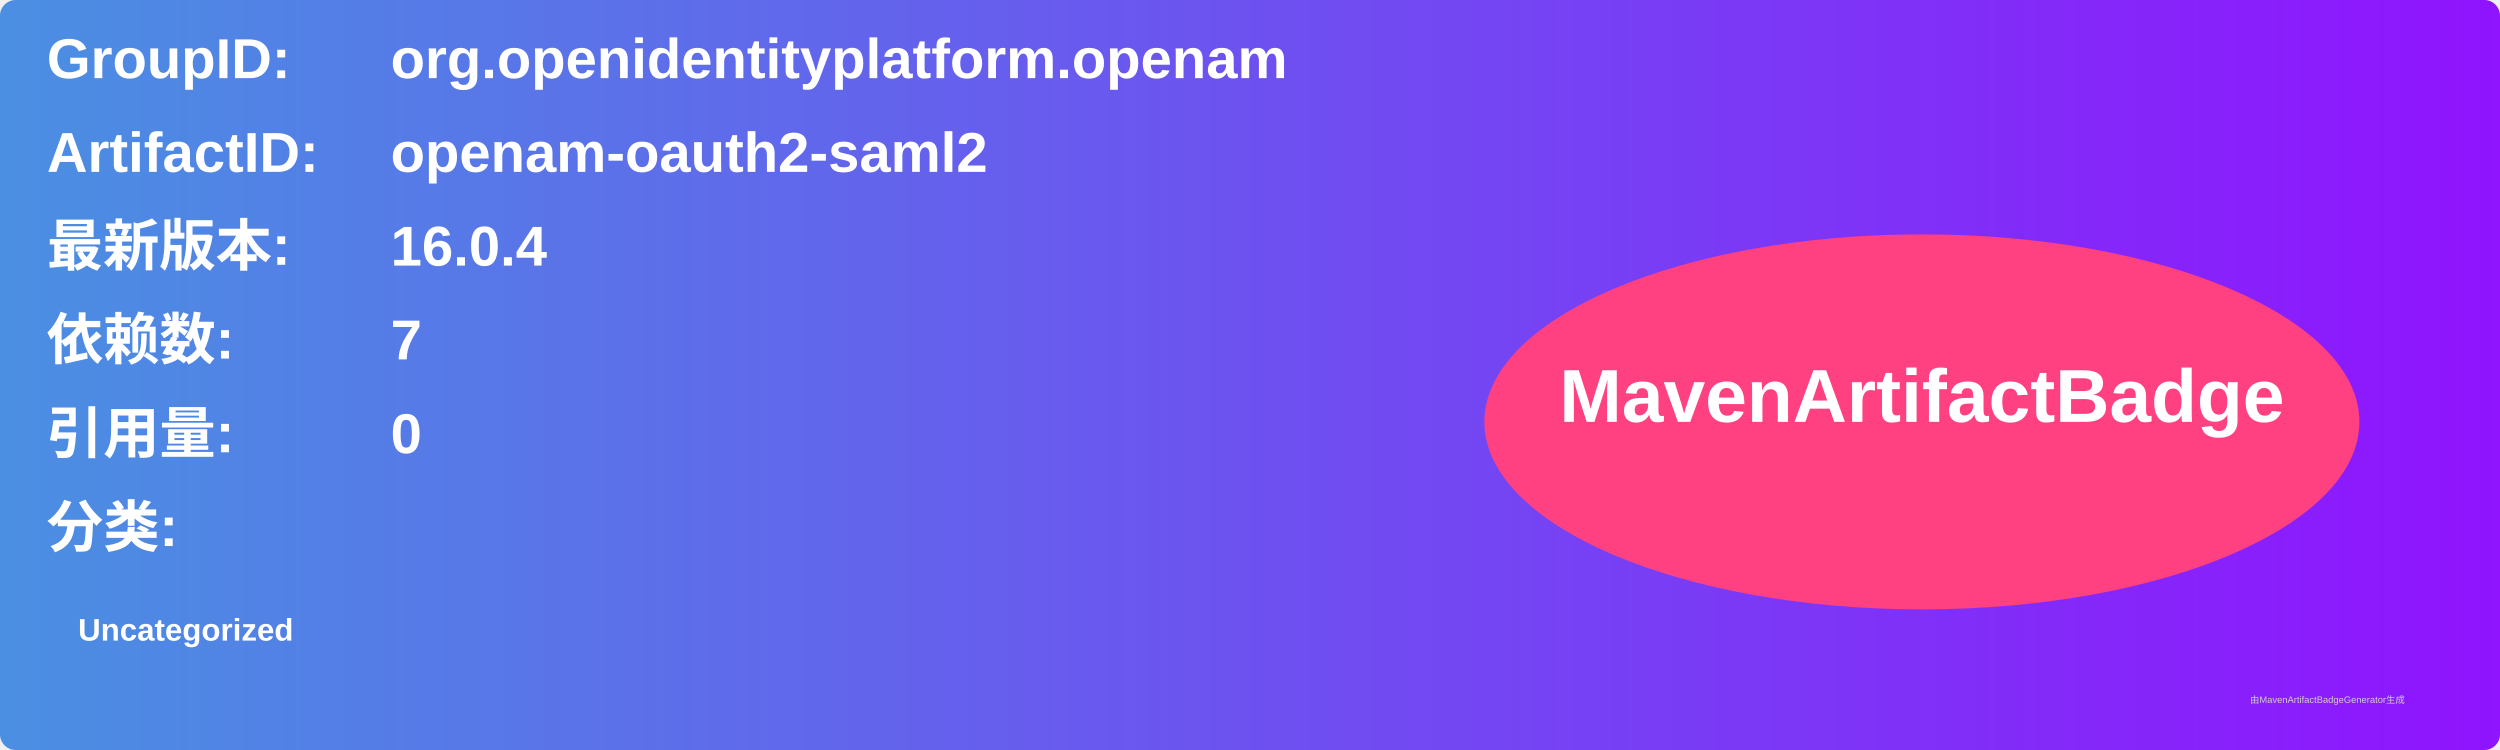
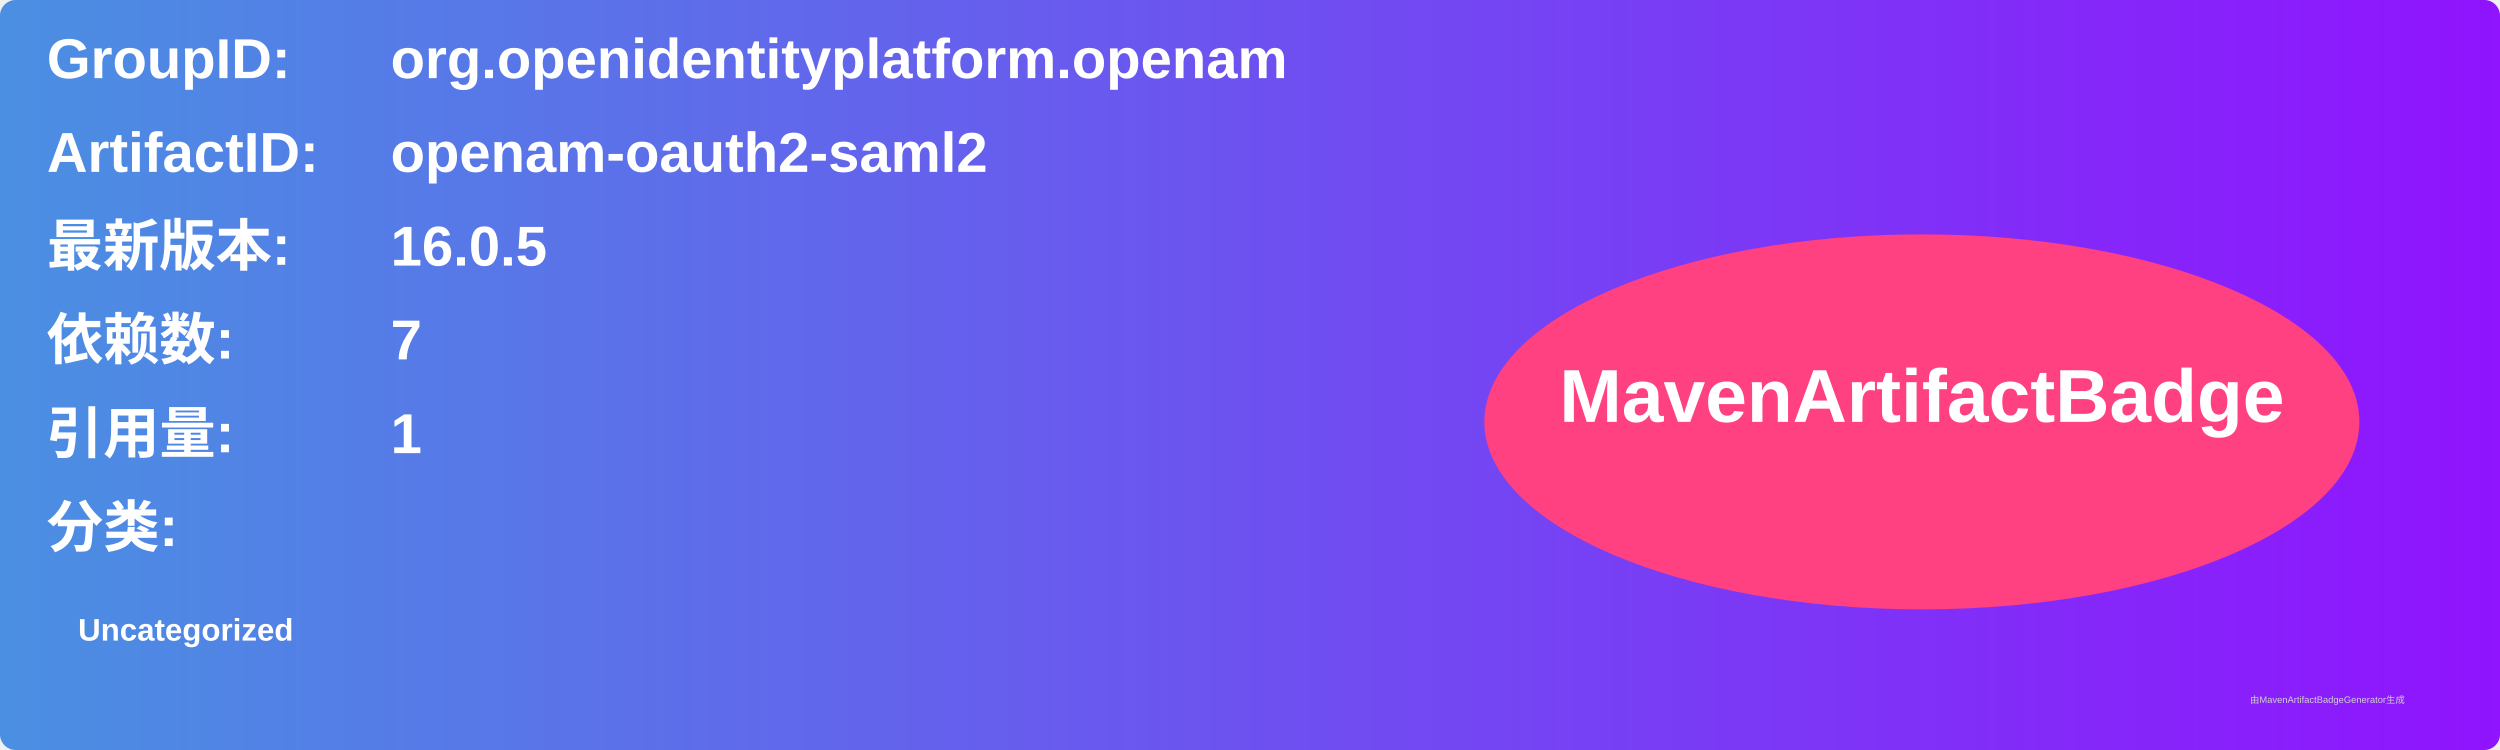
<svg xmlns="http://www.w3.org/2000/svg" width="800" height="240" viewBox="0 0 800 240">
  <linearGradient id="grad" x1="0%" y1="0%" x2="100%" y2="0%">
    <stop offset="0%" stop-color="#4a90e2" />
    <stop offset="100%" stop-color="#9013fe" />
  </linearGradient>
  <rect width="100%" height="100%" rx="5" ry="5" fill="url(#grad)" />
  <g transform="translate(15, 15)">
    <text x="0" y="10" font-family="Arial" font-size="18" fill="white" font-weight="bold" width="260">GroupID:</text>
    <text x="110" y="10" font-family="Arial" font-size="18" fill="white" font-weight="bold" width="460">org.openidentityplatform.openam</text>
    <text x="0" y="40" font-family="Arial" font-size="18" fill="white" font-weight="bold" width="260">ArtifactID:</text>
    <text x="110" y="40" font-family="Arial" font-size="18" fill="white" font-weight="bold" width="460">openam-oauth2-saml2</text>
    <text x="0" y="70" font-family="Arial" font-size="18" fill="white" font-weight="bold">最新版本:</text>
    <text x="110" y="70" font-family="Arial" font-size="18" fill="white" font-weight="bold">
-       <tspan font-weight="bold">16.0.4</tspan>
+       <tspan font-weight="bold">16.0.5</tspan>
    </text>
    <text x="0" y="100" font-family="Arial" font-size="18" fill="white" font-weight="bold">依赖数: </text>
    <text x="110" y="100" font-family="Arial" font-size="18" fill="white">
      <tspan font-weight="bold">7</tspan>
    </text>
    <text x="0" y="130" font-family="Arial" font-size="18" fill="white" font-weight="bold">引用量: </text>
    <text x="110" y="130" font-family="Arial" font-size="18" fill="white">
-       <tspan font-weight="bold">0</tspan>
+       <tspan font-weight="bold">1</tspan>
    </text>
    <text x="0" y="160" font-family="Arial" font-size="18" fill="white" font-weight="bold">分类:</text>
    <text x="10" y="190" font-family="Arial" font-size="10" fill="white">
      <tspan font-weight="bold">Uncategorized</tspan>
    </text>
    <ellipse cx="600" cy="120" rx="140" ry="60" fill="#ff4081" />
    <text x="600" y="120" text-anchor="middle" font-family="Arial" font-size="24" fill="white" font-weight="bold">MavenArtifactBadge</text>
  </g>
  <text x="720" y="225" font-family="Arial" font-size="3" fill="#d0d0d0">由MavenArtifactBadgeGenerator生成</text>
</svg>
